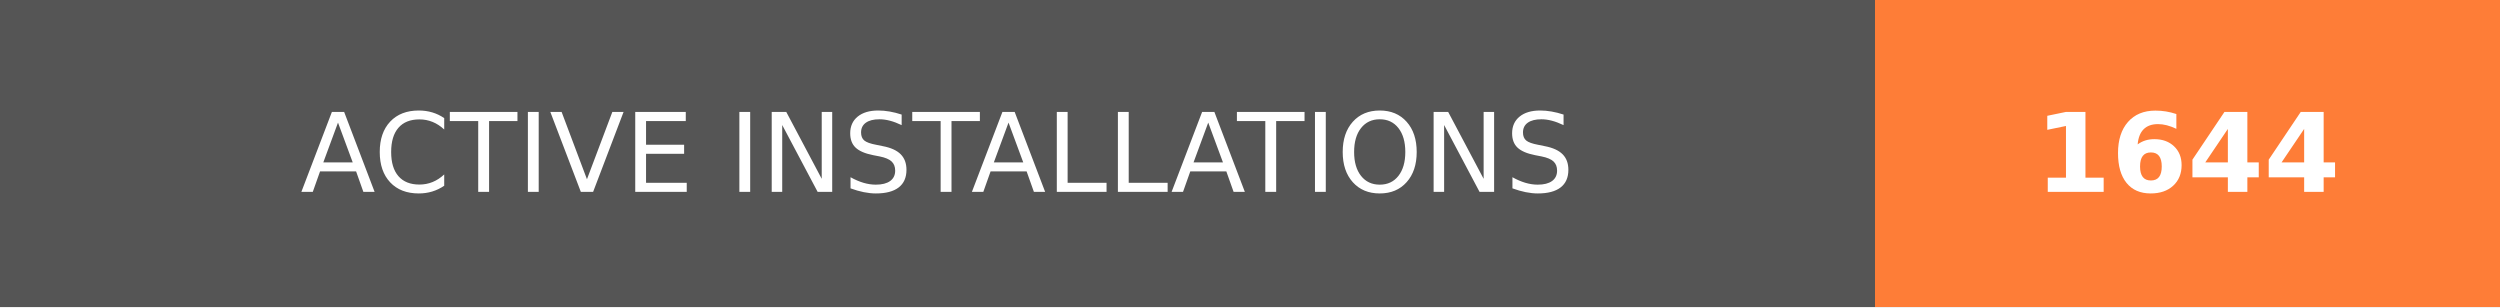
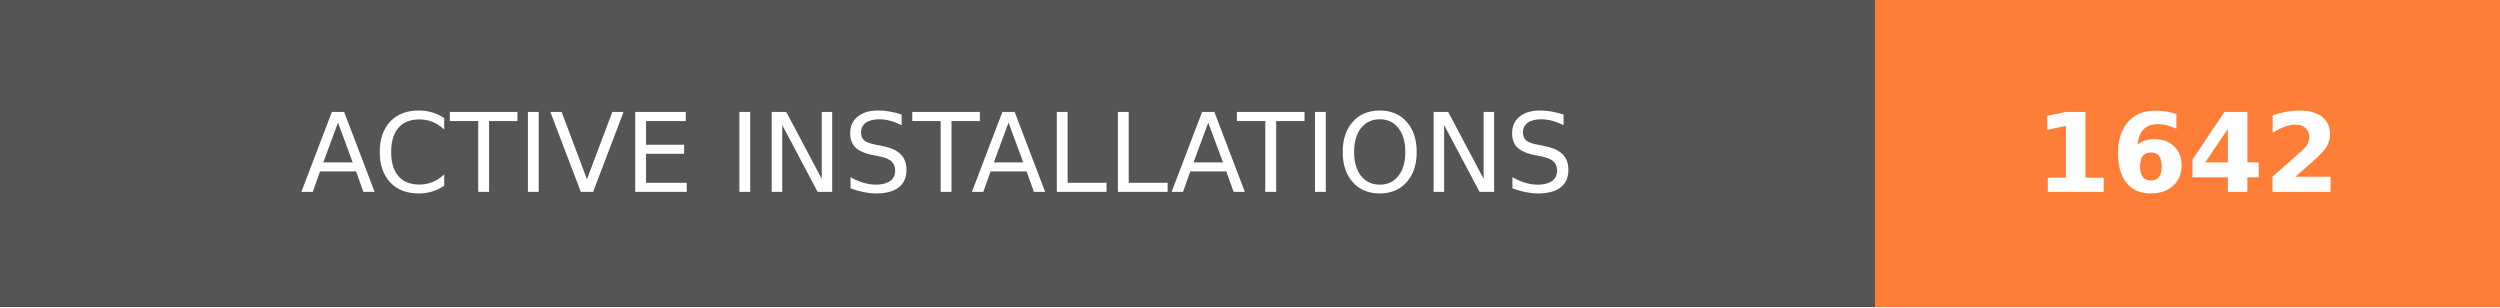
- <svg xmlns="http://www.w3.org/2000/svg" width="228" height="28" role="img" aria-label="ACTIVE INSTALLATIONS: 1644">
+ <svg xmlns="http://www.w3.org/2000/svg" width="228" height="28" role="img" aria-label="ACTIVE INSTALLATIONS: 1642">
  <g shape-rendering="crispEdges">
    <rect width="171" height="28" fill="#555" />
    <rect x="171" width="57" height="28" fill="#fe7d37" />
  </g>
  <g fill="#fff" text-anchor="middle" font-family="Verdana,Geneva,DejaVu Sans,sans-serif" text-rendering="geometricPrecision" font-size="100">
    <text transform="scale(.1)" x="855" y="175" textLength="1470" fill="#fff">ACTIVE INSTALLATIONS</text>
-     <text transform="scale(.1)" x="1995" y="175" textLength="330" fill="#fff" font-weight="bold">1644</text>
+     <text transform="scale(.1)" x="1995" y="175" textLength="330" fill="#fff" font-weight="bold">1642</text>
  </g>
</svg>
